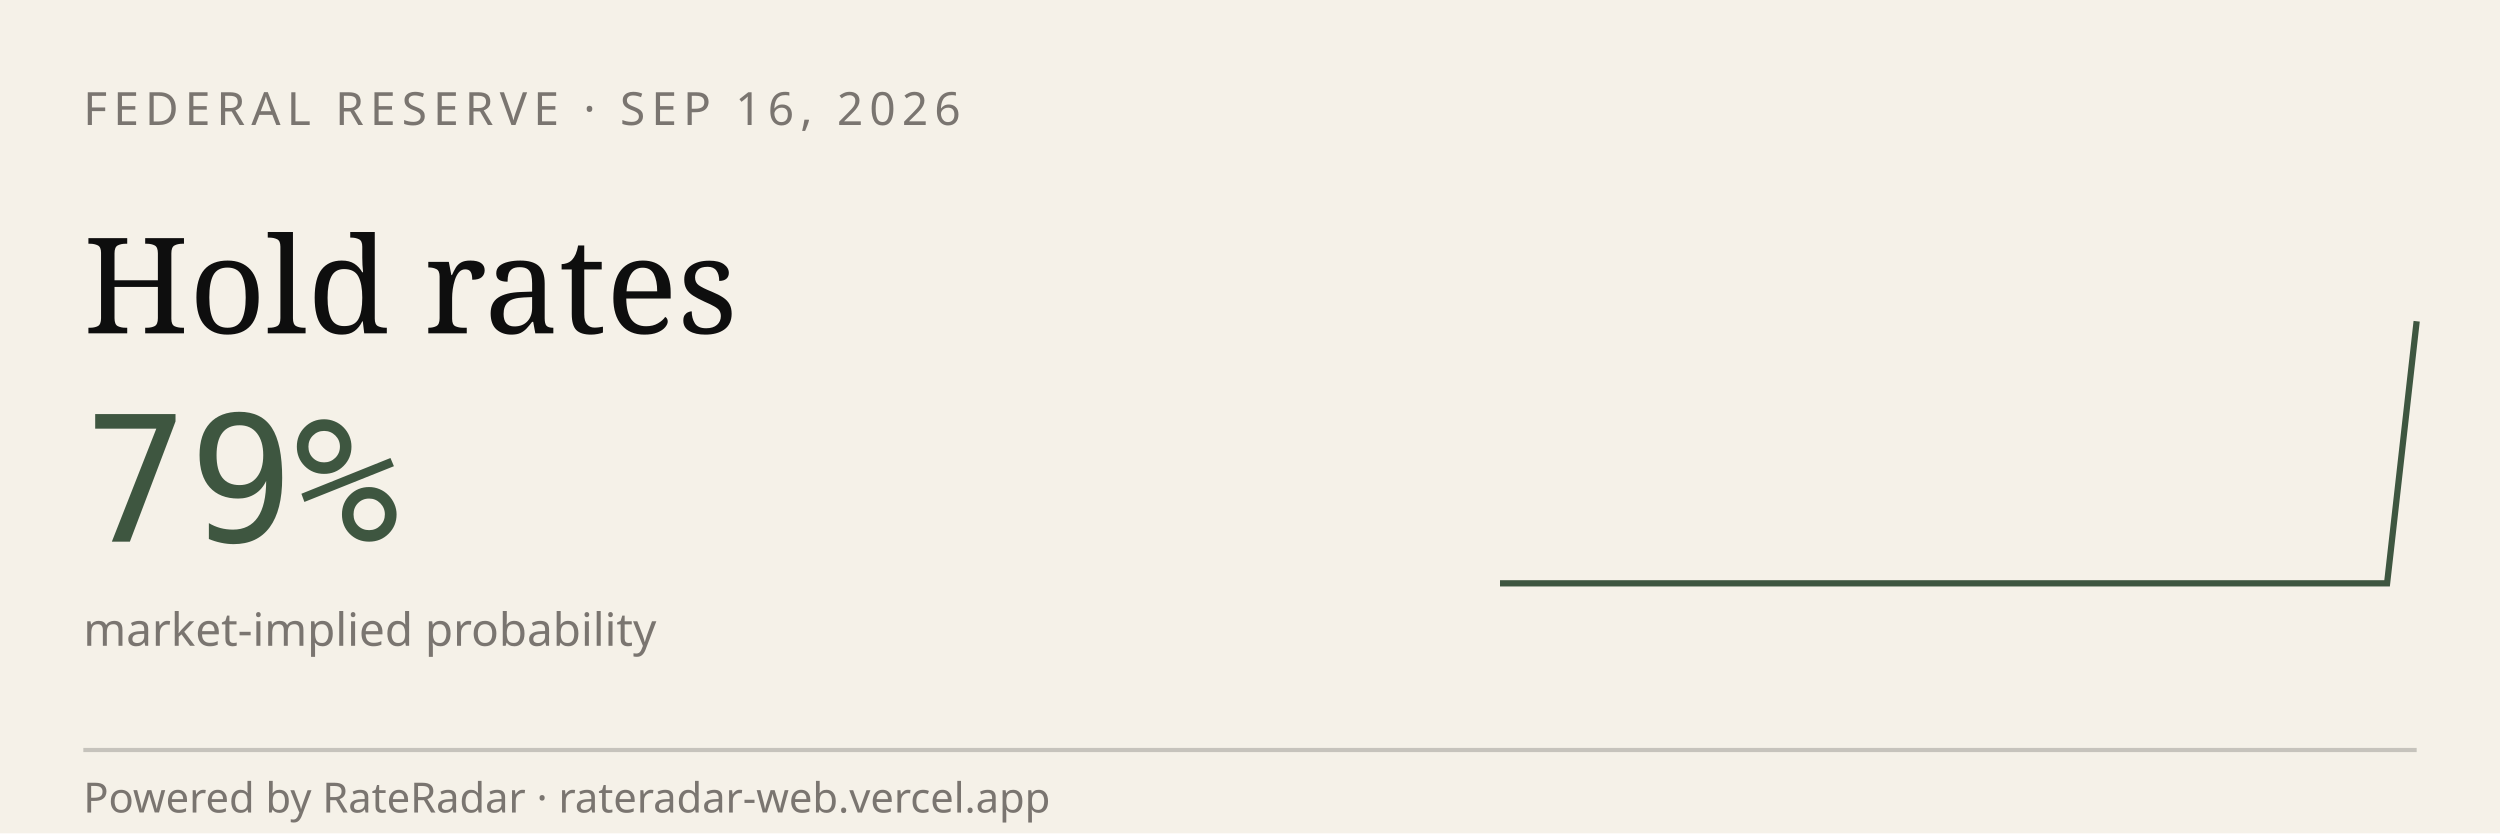
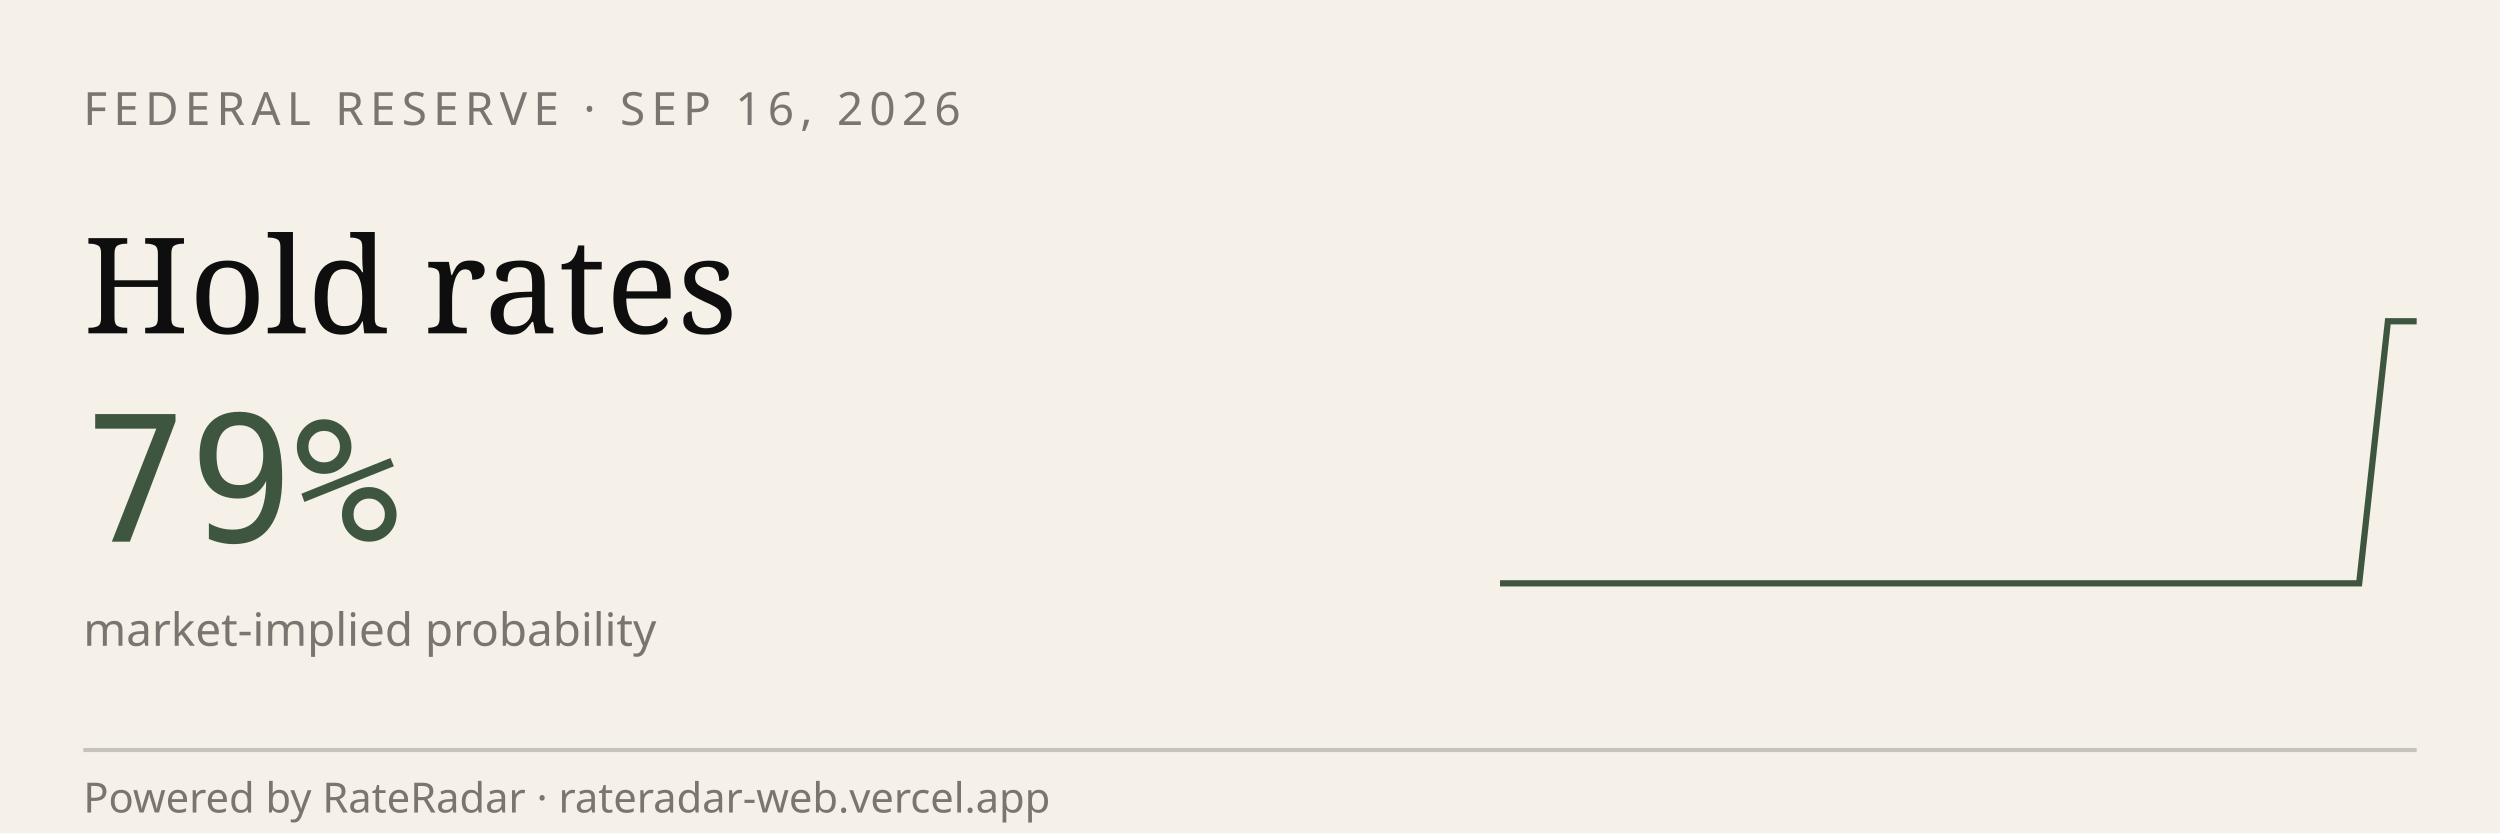
<svg xmlns="http://www.w3.org/2000/svg" viewBox="0 0 600 200" width="600" height="200" role="img" aria-label="RateRadar live odds for FED 2026-09-16">
  <rect width="600" height="200" fill="#F5F1E8" />
  <text x="20" y="30" font-family="sans-serif" font-size="11" letter-spacing="1.5" fill="#7A7570">FEDERAL RESERVE · SEP 16, 2026</text>
  <text x="20" y="80" font-family="Georgia, serif" font-size="32" fill="#0E0E0E">Hold rates</text>
  <text x="20" y="130" font-family="monospace" font-size="42" fill="#3E5640">79%</text>
  <text x="20" y="155" font-family="sans-serif" font-size="11" fill="#7A7570">market-implied probability</text>
-   <path d="M 360.0,140.0 L 367.1,140.0 L 374.2,140.0 L 381.3,140.0 L 388.4,140.0 L 395.5,140.0 L 402.6,140.0 L 409.7,140.0 L 416.8,140.0 L 423.9,140.0 L 431.0,140.0 L 438.1,140.0 L 445.2,140.0 L 452.3,140.0 L 459.4,140.0 L 466.5,140.0 L 473.5,140.0 L 480.6,140.0 L 487.7,140.0 L 494.8,140.0 L 501.9,140.0 L 509.0,140.0 L 516.1,140.0 L 523.2,140.0 L 530.3,140.0 L 537.4,140.0 L 544.5,140.0 L 551.6,140.0 L 558.7,140.0 L 565.8,140.0 L 572.9,140.0 L 580.0,77.1" stroke="#3E5640" stroke-width="1.5" fill="none" />
+   <path d="M 360.0,140.0 L 366.9,140.0 L 373.8,140.0 L 380.6,140.0 L 387.5,140.0 L 394.4,140.0 L 401.2,140.0 L 408.1,140.0 L 415.0,140.0 L 421.9,140.0 L 428.8,140.0 L 435.6,140.0 L 442.5,140.0 L 449.4,140.0 L 456.2,140.0 L 463.1,140.0 L 470.0,140.0 L 476.9,140.0 L 483.8,140.0 L 490.6,140.0 L 497.5,140.0 L 504.4,140.0 L 511.2,140.0 L 518.1,140.0 L 525.0,140.0 L 531.9,140.0 L 538.8,140.0 L 545.6,140.0 L 552.5,140.0 L 559.4,140.0 L 566.2,140.0 L 573.1,77.1 L 580.0,77.1" stroke="#3E5640" stroke-width="1.5" fill="none" />
  <line x1="20" y1="180" x2="580" y2="180" stroke="#0E0E0E33" />
  <text x="20" y="195" font-family="sans-serif" font-size="10" fill="#7A7570">Powered by RateRadar · rateradar-web.vercel.app</text>
</svg>
